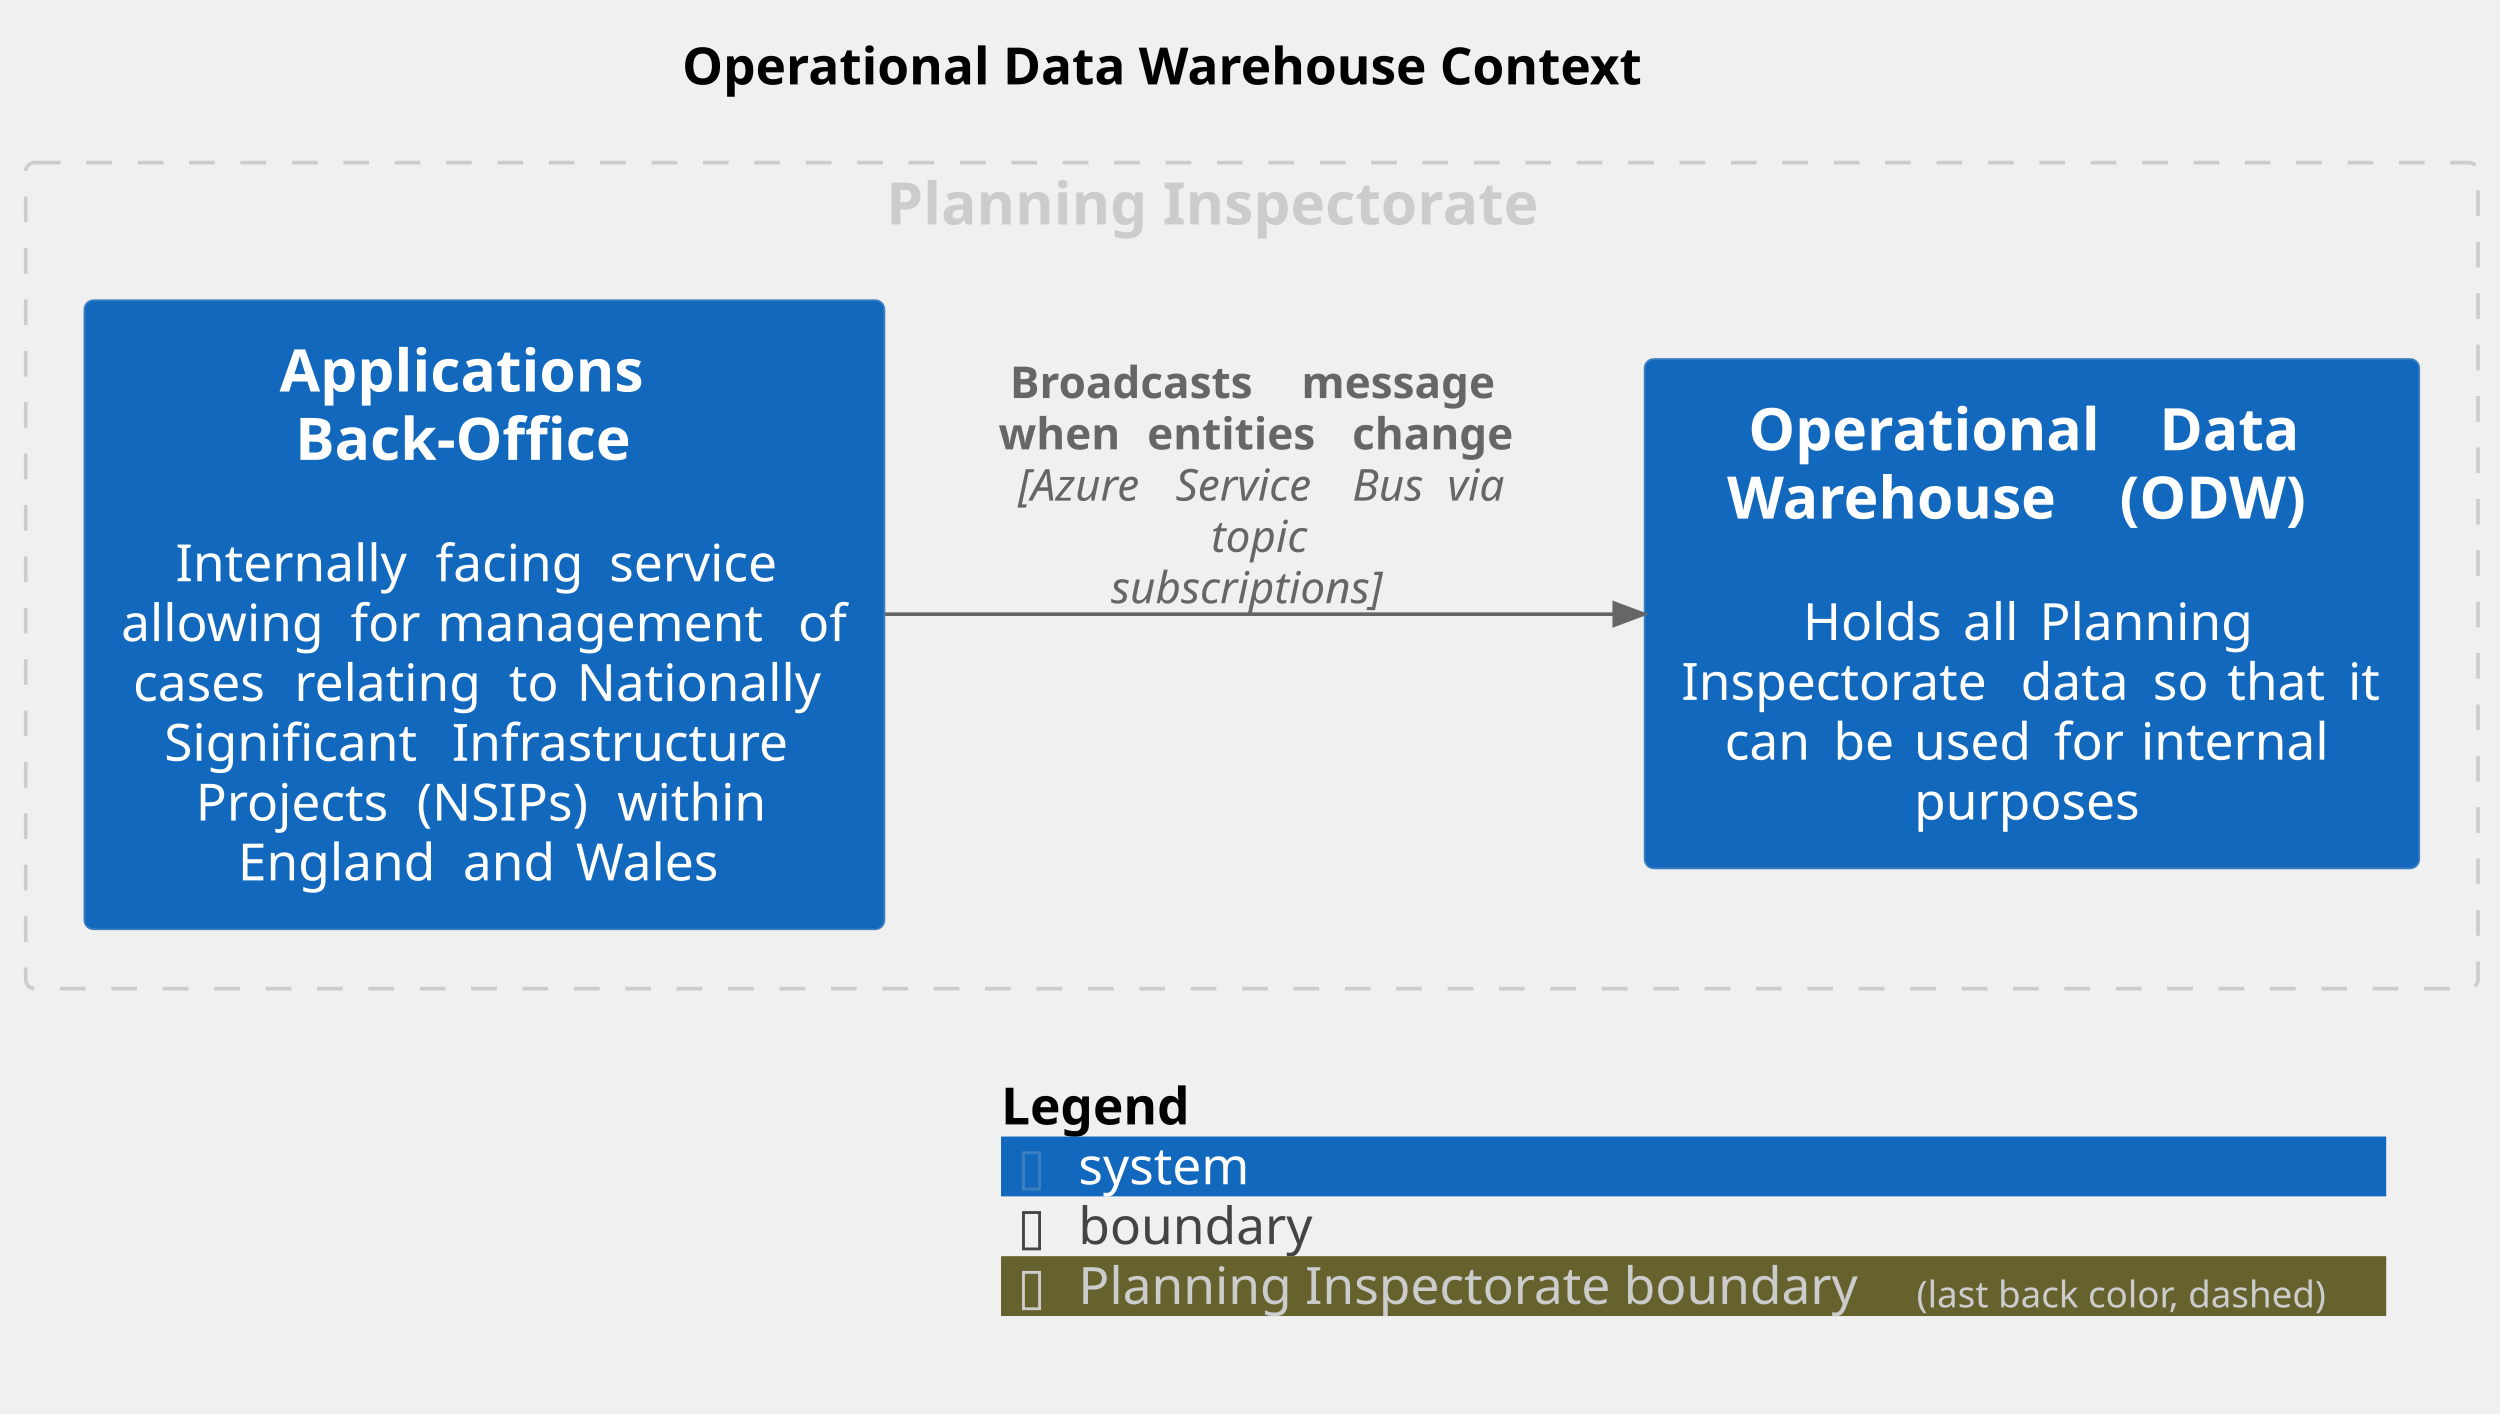
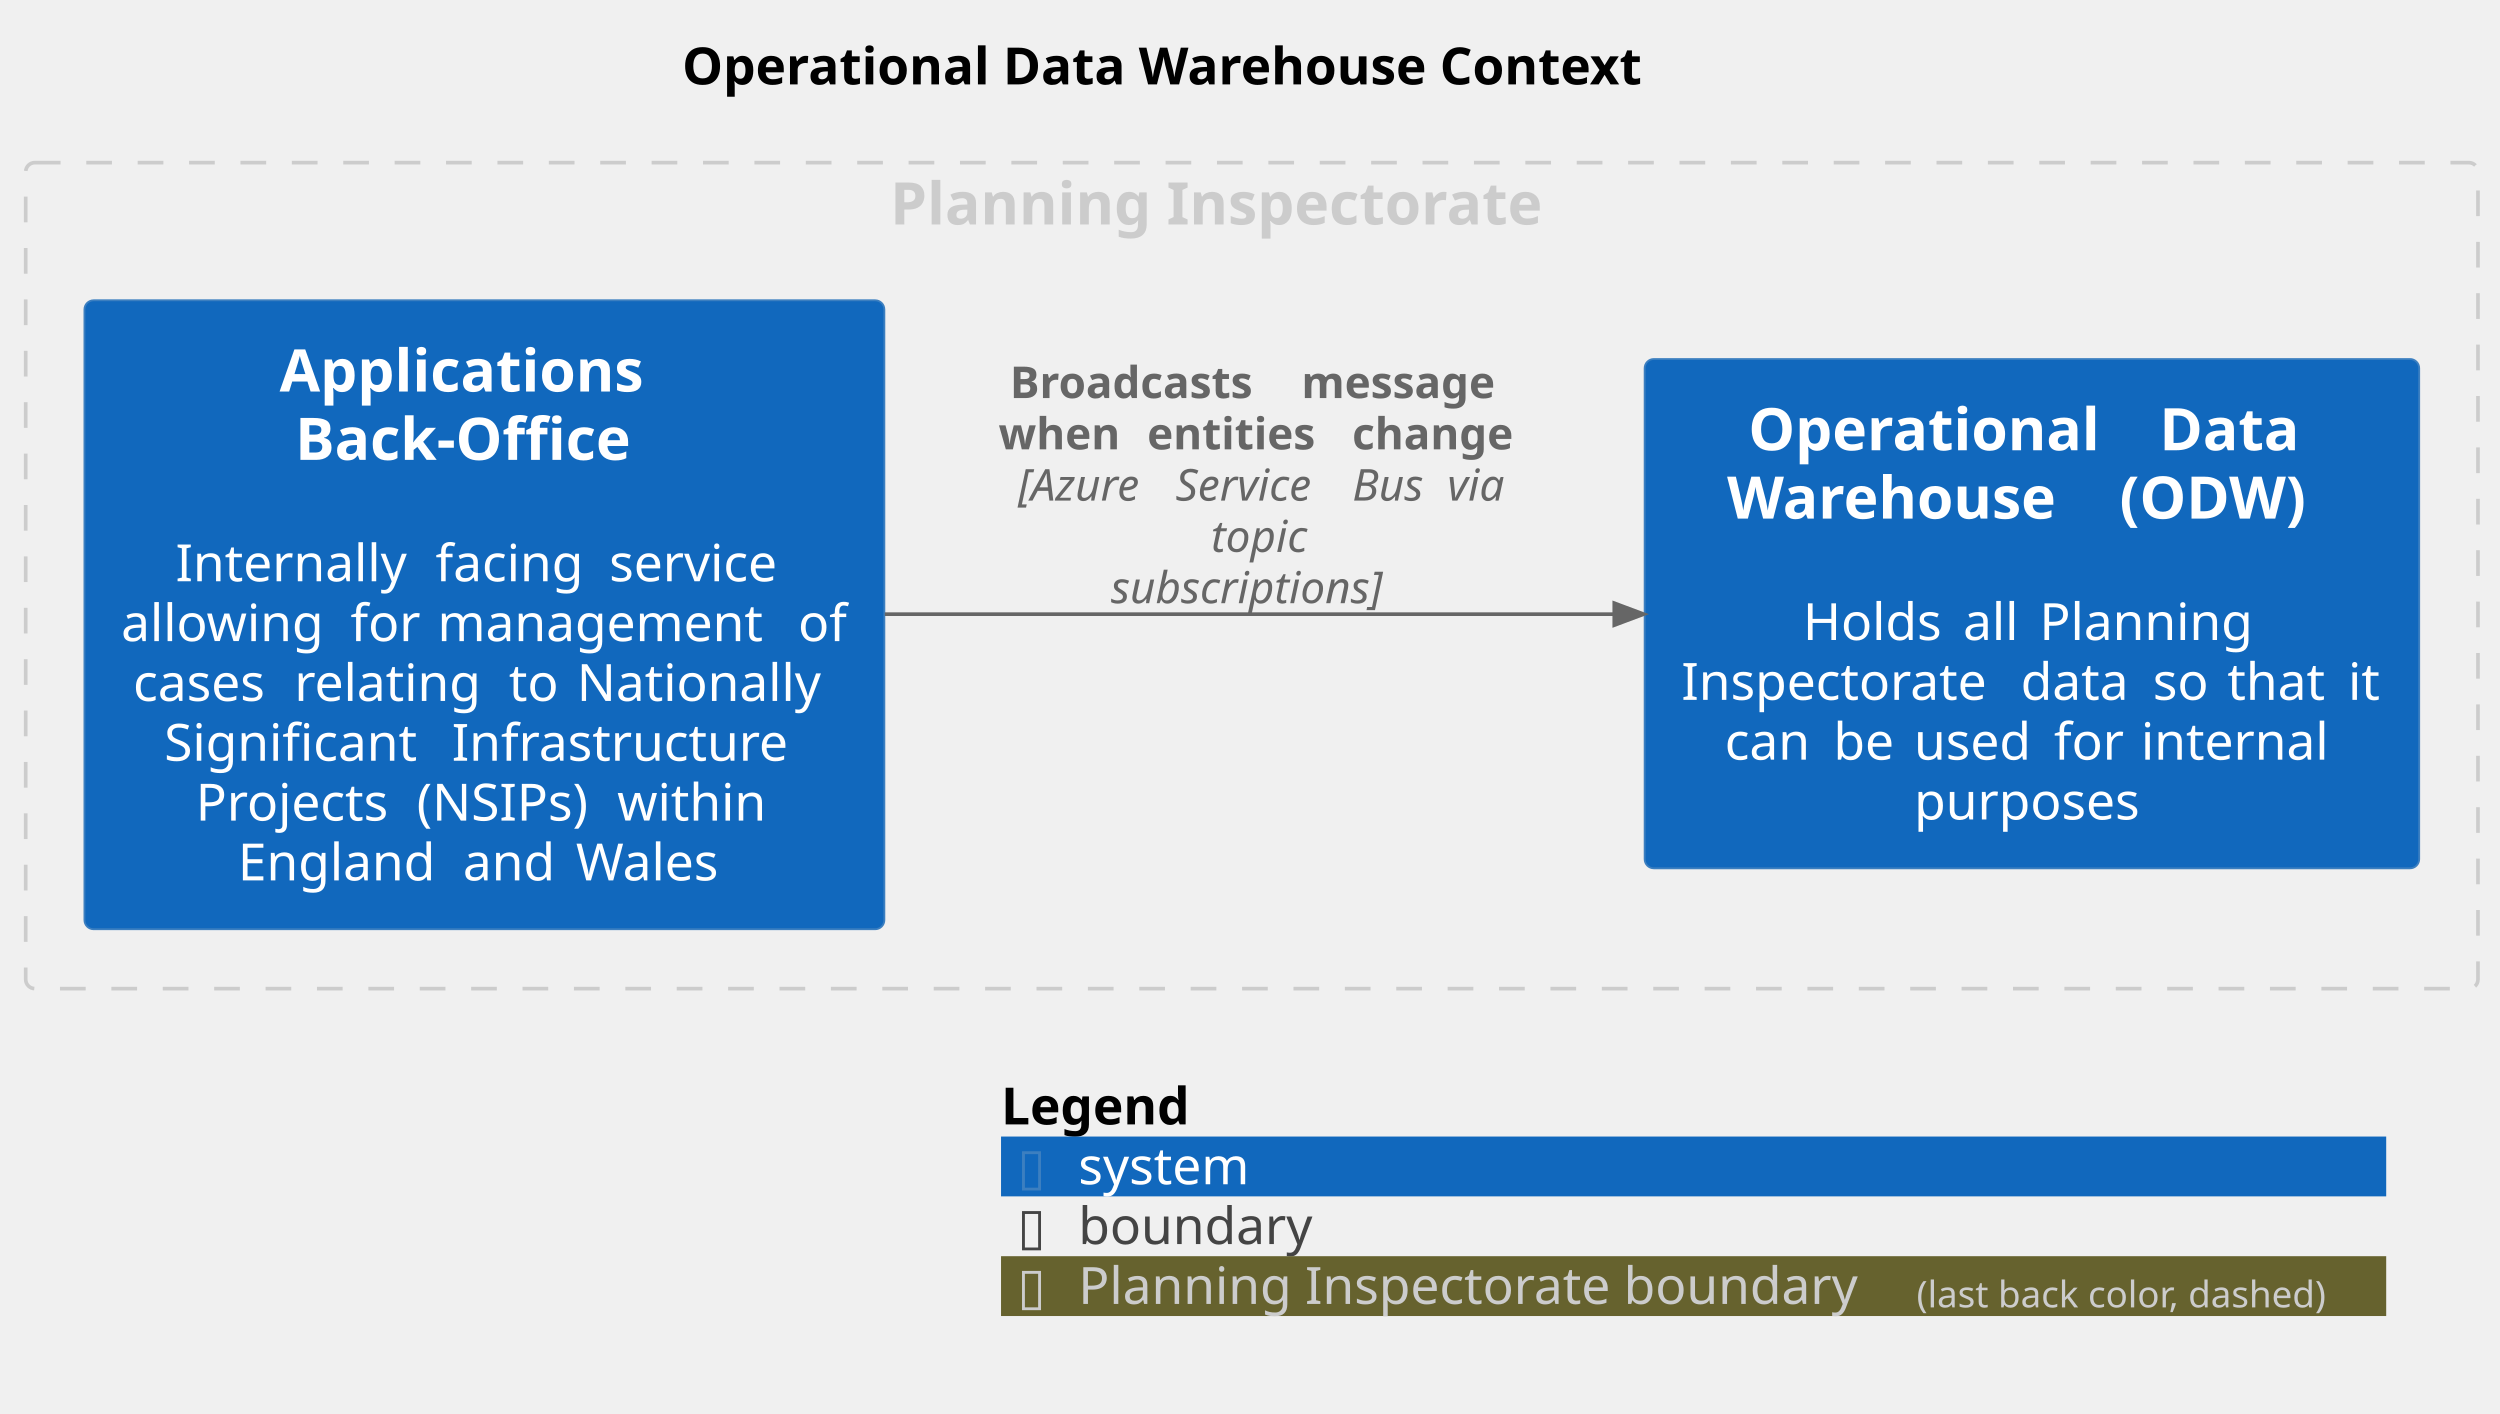
<svg xmlns="http://www.w3.org/2000/svg" contentStyleType="text/css" height="385px" preserveAspectRatio="none" style="width:681px;height:385px;background:#FFFFFF;" version="1.1" viewBox="0 0 681 385" width="681px" zoomAndPan="magnify">
  <defs />
  <g>
    <text fill="#000000" font-family="sans-serif" font-size="14" font-weight="bold" lengthAdjust="spacing" textLength="295.36" x="185.82" y="22.995">Operational Data Warehouse Context</text>
    <g id="cluster_group_1">
      <rect fill="none" height="225" rx="2.5" ry="2.5" style="stroke:#CCCCCC;stroke-width:1;stroke-dasharray:7.0,7.0;" width="668" x="7" y="44.297" />
-       <text fill="#CCCCCC" font-family="sans-serif" font-size="16" font-weight="bold" lengthAdjust="spacing" textLength="199.172" x="241.414" y="61.148">Planning Inspectorate</text>
+       <text fill="#CCCCCC" font-family="sans-serif" font-size="16" font-weight="bold" lengthAdjust="spacing" textLength="197.047" x="242.477" y="61.148">Planning Inspectorate</text>
    </g>
    <g id="elem_ApplicationsBackOffice">
      <rect fill="#1168BD" height="171.328" rx="2.5" ry="2.5" style="stroke:#3C7FC0;stroke-width:0.5;" width="217.9" x="23" y="81.797" />
      <text fill="#FFFFFF" font-family="sans-serif" font-size="16" font-weight="bold" lengthAdjust="spacing" textLength="111.578" x="76.161" y="106.648">Applications</text>
      <text fill="#FFFFFF" font-family="sans-serif" font-size="16" font-weight="bold" lengthAdjust="spacing" textLength="103.102" x="80.399" y="125.273">Back-Office</text>
      <text fill="#FFFFFF" font-family="sans-serif" font-size="14" lengthAdjust="spacing" textLength="4.45" x="129.725" y="142.042"> </text>
      <text fill="#FFFFFF" font-family="sans-serif" font-size="14" lengthAdjust="spacing" textLength="66.377" x="47.81" y="158.339">Internally</text>
      <text fill="#FFFFFF" font-family="sans-serif" font-size="14" lengthAdjust="spacing" textLength="4.45" x="114.187" y="158.339"> </text>
      <text fill="#FFFFFF" font-family="sans-serif" font-size="14" lengthAdjust="spacing" textLength="42.855" x="118.637" y="158.339">facing</text>
      <text fill="#FFFFFF" font-family="sans-serif" font-size="14" lengthAdjust="spacing" textLength="4.45" x="161.492" y="158.339"> </text>
      <text fill="#FFFFFF" font-family="sans-serif" font-size="14" lengthAdjust="spacing" textLength="50.148" x="165.942" y="158.339">service</text>
      <text fill="#FFFFFF" font-family="sans-serif" font-size="14" lengthAdjust="spacing" textLength="58.023" x="33" y="174.636">allowing</text>
      <text fill="#FFFFFF" font-family="sans-serif" font-size="14" lengthAdjust="spacing" textLength="4.45" x="91.023" y="174.636"> </text>
      <text fill="#FFFFFF" font-family="sans-serif" font-size="14" lengthAdjust="spacing" textLength="19.25" x="95.474" y="174.636">for</text>
      <text fill="#FFFFFF" font-family="sans-serif" font-size="14" lengthAdjust="spacing" textLength="4.45" x="114.724" y="174.636"> </text>
      <text fill="#FFFFFF" font-family="sans-serif" font-size="14" lengthAdjust="spacing" textLength="93.782" x="119.174" y="174.636">management</text>
      <text fill="#FFFFFF" font-family="sans-serif" font-size="14" lengthAdjust="spacing" textLength="4.45" x="212.956" y="174.636"> </text>
      <text fill="#FFFFFF" font-family="sans-serif" font-size="14" lengthAdjust="spacing" textLength="13.494" x="217.406" y="174.636">of</text>
      <text fill="#FFFFFF" font-family="sans-serif" font-size="14" lengthAdjust="spacing" textLength="39.477" x="36.264" y="190.933">cases</text>
      <text fill="#FFFFFF" font-family="sans-serif" font-size="14" lengthAdjust="spacing" textLength="4.45" x="75.742" y="190.933"> </text>
      <text fill="#FFFFFF" font-family="sans-serif" font-size="14" lengthAdjust="spacing" textLength="53.977" x="80.192" y="190.933">relating</text>
      <text fill="#FFFFFF" font-family="sans-serif" font-size="14" lengthAdjust="spacing" textLength="4.45" x="134.168" y="190.933"> </text>
      <text fill="#FFFFFF" font-family="sans-serif" font-size="14" lengthAdjust="spacing" textLength="14.055" x="138.619" y="190.933">to</text>
      <text fill="#FFFFFF" font-family="sans-serif" font-size="14" lengthAdjust="spacing" textLength="4.45" x="152.673" y="190.933"> </text>
      <text fill="#FFFFFF" font-family="sans-serif" font-size="14" lengthAdjust="spacing" textLength="70.513" x="157.124" y="190.933">Nationally</text>
      <text fill="#FFFFFF" font-family="sans-serif" font-size="14" lengthAdjust="spacing" textLength="73.883" x="44.73" y="207.23">Significant</text>
      <text fill="#FFFFFF" font-family="sans-serif" font-size="14" lengthAdjust="spacing" textLength="4.45" x="118.613" y="207.23"> </text>
      <text fill="#FFFFFF" font-family="sans-serif" font-size="14" lengthAdjust="spacing" textLength="96.106" x="123.064" y="207.23">Infrastructure</text>
      <text fill="#FFFFFF" font-family="sans-serif" font-size="14" lengthAdjust="spacing" textLength="55.747" x="53.32" y="223.526">Projects</text>
      <text fill="#FFFFFF" font-family="sans-serif" font-size="14" lengthAdjust="spacing" textLength="4.45" x="109.067" y="223.526"> </text>
      <text fill="#FFFFFF" font-family="sans-serif" font-size="14" lengthAdjust="spacing" textLength="50.148" x="113.517" y="223.526">(NSIPs)</text>
      <text fill="#FFFFFF" font-family="sans-serif" font-size="14" lengthAdjust="spacing" textLength="4.45" x="163.666" y="223.526"> </text>
      <text fill="#FFFFFF" font-family="sans-serif" font-size="14" lengthAdjust="spacing" textLength="42.465" x="168.116" y="223.526">within</text>
      <text fill="#FFFFFF" font-family="sans-serif" font-size="14" lengthAdjust="spacing" textLength="56.834" x="64.804" y="239.823">England</text>
      <text fill="#FFFFFF" font-family="sans-serif" font-size="14" lengthAdjust="spacing" textLength="4.45" x="121.638" y="239.823"> </text>
      <text fill="#FFFFFF" font-family="sans-serif" font-size="14" lengthAdjust="spacing" textLength="26.339" x="126.088" y="239.823">and</text>
      <text fill="#FFFFFF" font-family="sans-serif" font-size="14" lengthAdjust="spacing" textLength="4.45" x="152.427" y="239.823"> </text>
      <text fill="#FFFFFF" font-family="sans-serif" font-size="14" lengthAdjust="spacing" textLength="42.219" x="156.877" y="239.823">Wales</text>
    </g>
    <g id="elem_OperationalDataWarehouseODW">
      <rect fill="#1168BD" height="138.734" rx="2.5" ry="2.5" style="stroke:#3C7FC0;stroke-width:0.5;" width="210.989" x="448" y="97.797" />
      <text fill="#FFFFFF" font-family="sans-serif" font-size="16" font-weight="bold" lengthAdjust="spacing" textLength="106.391" x="476.252" y="122.648">Operational</text>
      <text fill="#FFFFFF" font-family="sans-serif" font-size="16" font-weight="bold" lengthAdjust="spacing" textLength="5.57" x="582.643" y="122.648"> </text>
      <text fill="#FFFFFF" font-family="sans-serif" font-size="16" font-weight="bold" lengthAdjust="spacing" textLength="42.523" x="588.213" y="122.648">Data</text>
      <text fill="#FFFFFF" font-family="sans-serif" font-size="16" font-weight="bold" lengthAdjust="spacing" textLength="101.336" x="470.463" y="141.273">Warehouse</text>
      <text fill="#FFFFFF" font-family="sans-serif" font-size="16" font-weight="bold" lengthAdjust="spacing" textLength="5.57" x="571.799" y="141.273"> </text>
      <text fill="#FFFFFF" font-family="sans-serif" font-size="16" font-weight="bold" lengthAdjust="spacing" textLength="59.156" x="577.37" y="141.273">(ODW)</text>
      <text fill="#FFFFFF" font-family="sans-serif" font-size="14" lengthAdjust="spacing" textLength="4.45" x="551.269" y="158.042"> </text>
      <text fill="#FFFFFF" font-family="sans-serif" font-size="14" lengthAdjust="spacing" textLength="39.163" x="491.13" y="174.339">Holds</text>
      <text fill="#FFFFFF" font-family="sans-serif" font-size="14" lengthAdjust="spacing" textLength="4.45" x="530.293" y="174.339"> </text>
      <text fill="#FFFFFF" font-family="sans-serif" font-size="14" lengthAdjust="spacing" textLength="16.358" x="534.744" y="174.339">all</text>
      <text fill="#FFFFFF" font-family="sans-serif" font-size="14" lengthAdjust="spacing" textLength="4.45" x="551.102" y="174.339"> </text>
      <text fill="#FFFFFF" font-family="sans-serif" font-size="14" lengthAdjust="spacing" textLength="60.307" x="555.552" y="174.339">Planning</text>
      <text fill="#FFFFFF" font-family="sans-serif" font-size="14" lengthAdjust="spacing" textLength="87.985" x="458" y="190.636">Inspectorate</text>
      <text fill="#FFFFFF" font-family="sans-serif" font-size="14" lengthAdjust="spacing" textLength="4.45" x="545.985" y="190.636"> </text>
      <text fill="#FFFFFF" font-family="sans-serif" font-size="14" lengthAdjust="spacing" textLength="31.534" x="550.436" y="190.636">data</text>
      <text fill="#FFFFFF" font-family="sans-serif" font-size="14" lengthAdjust="spacing" textLength="4.45" x="581.97" y="190.636"> </text>
      <text fill="#FFFFFF" font-family="sans-serif" font-size="14" lengthAdjust="spacing" textLength="15.859" x="586.42" y="190.636">so</text>
      <text fill="#FFFFFF" font-family="sans-serif" font-size="14" lengthAdjust="spacing" textLength="4.45" x="602.279" y="190.636"> </text>
      <text fill="#FFFFFF" font-family="sans-serif" font-size="14" lengthAdjust="spacing" textLength="28.431" x="606.73" y="190.636">that</text>
      <text fill="#FFFFFF" font-family="sans-serif" font-size="14" lengthAdjust="spacing" textLength="4.45" x="635.16" y="190.636"> </text>
      <text fill="#FFFFFF" font-family="sans-serif" font-size="14" lengthAdjust="spacing" textLength="9.379" x="639.61" y="190.636">it</text>
      <text fill="#FFFFFF" font-family="sans-serif" font-size="14" lengthAdjust="spacing" textLength="25.149" x="469.83" y="206.933">can</text>
      <text fill="#FFFFFF" font-family="sans-serif" font-size="14" lengthAdjust="spacing" textLength="4.45" x="494.979" y="206.933"> </text>
      <text fill="#FFFFFF" font-family="sans-serif" font-size="14" lengthAdjust="spacing" textLength="17.5" x="499.429" y="206.933">be</text>
      <text fill="#FFFFFF" font-family="sans-serif" font-size="14" lengthAdjust="spacing" textLength="4.45" x="516.929" y="206.933"> </text>
      <text fill="#FFFFFF" font-family="sans-serif" font-size="14" lengthAdjust="spacing" textLength="33.667" x="521.379" y="206.933">used</text>
      <text fill="#FFFFFF" font-family="sans-serif" font-size="14" lengthAdjust="spacing" textLength="4.45" x="555.046" y="206.933"> </text>
      <text fill="#FFFFFF" font-family="sans-serif" font-size="14" lengthAdjust="spacing" textLength="19.25" x="559.497" y="206.933">for</text>
      <text fill="#FFFFFF" font-family="sans-serif" font-size="14" lengthAdjust="spacing" textLength="4.45" x="578.747" y="206.933"> </text>
      <text fill="#FFFFFF" font-family="sans-serif" font-size="14" lengthAdjust="spacing" textLength="53.963" x="583.197" y="206.933">internal</text>
      <text fill="#FFFFFF" font-family="sans-serif" font-size="14" lengthAdjust="spacing" textLength="64.169" x="521.41" y="223.23">purposes</text>
    </g>
    <g id="link_ApplicationsBackOffice_OperationalDataWarehouseODW">
      <path d="M241.03,167.297 C304.64,167.297 376.7,167.297 439.73,167.297 " fill="none" id="ApplicationsBackOffice-to-OperationalDataWarehouseODW" style="stroke:#666666;stroke-width:1;" />
      <polygon fill="#666666" points="447.73,167.297,439.73,164.297,439.73,170.297,447.73,167.297" style="stroke:#666666;stroke-width:1;" />
      <text fill="#666666" font-family="sans-serif" font-size="12" font-weight="bold" lengthAdjust="spacing" textLength="75.228" x="275.097" y="108.436">Broadcasts</text>
      <text fill="#666666" font-family="sans-serif" font-size="12" font-weight="bold" lengthAdjust="spacing" textLength="4.178" x="350.325" y="108.436"> </text>
      <text fill="#666666" font-family="sans-serif" font-size="12" font-weight="bold" lengthAdjust="spacing" textLength="59.754" x="354.503" y="108.436">message</text>
      <text fill="#666666" font-family="sans-serif" font-size="12" font-weight="bold" lengthAdjust="spacing" textLength="36.31" x="272" y="122.404">when</text>
      <text fill="#666666" font-family="sans-serif" font-size="12" font-weight="bold" lengthAdjust="spacing" textLength="4.178" x="308.31" y="122.404"> </text>
      <text fill="#666666" font-family="sans-serif" font-size="12" font-weight="bold" lengthAdjust="spacing" textLength="51.662" x="312.488" y="122.404">entities</text>
      <text fill="#666666" font-family="sans-serif" font-size="12" font-weight="bold" lengthAdjust="spacing" textLength="4.178" x="364.15" y="122.404"> </text>
      <text fill="#666666" font-family="sans-serif" font-size="12" font-weight="bold" lengthAdjust="spacing" textLength="49.025" x="368.328" y="122.404">change</text>
      <text fill="#666666" font-family="sans-serif" font-size="12" font-style="italic" lengthAdjust="spacing" textLength="39.111" x="277.285" y="136.373">[Azure</text>
      <text fill="#666666" font-family="sans-serif" font-size="12" font-style="italic" lengthAdjust="spacing" textLength="3.814" x="316.397" y="136.373"> </text>
      <text fill="#666666" font-family="sans-serif" font-size="12" font-style="italic" lengthAdjust="spacing" textLength="44.35" x="320.211" y="136.373">Service</text>
      <text fill="#666666" font-family="sans-serif" font-size="12" font-style="italic" lengthAdjust="spacing" textLength="3.814" x="364.56" y="136.373"> </text>
      <text fill="#666666" font-family="sans-serif" font-size="12" font-style="italic" lengthAdjust="spacing" textLength="22.09" x="368.375" y="136.373">Bus</text>
      <text fill="#666666" font-family="sans-serif" font-size="12" font-style="italic" lengthAdjust="spacing" textLength="3.814" x="390.465" y="136.373"> </text>
      <text fill="#666666" font-family="sans-serif" font-size="12" font-style="italic" lengthAdjust="spacing" textLength="17.789" x="394.279" y="136.373">via</text>
      <text fill="#666666" font-family="sans-serif" font-size="12" font-style="italic" lengthAdjust="spacing" textLength="29.596" x="329.879" y="150.342">topic</text>
      <text fill="#666666" font-family="sans-serif" font-size="12" font-style="italic" lengthAdjust="spacing" textLength="84.129" x="302.612" y="164.31">subscriptions]</text>
    </g>
    <rect fill="none" height="16.297" style="stroke:none;stroke-width:1;" width="377.319" x="272.681" y="293.297" />
    <text fill="#000000" font-family="sans-serif" font-size="14" font-weight="bold" lengthAdjust="spacing" textLength="57.921" x="272.681" y="306.292">Legend</text>
    <text fill="#FFFFFF" font-family="sans-serif" font-size="14" lengthAdjust="spacing" textLength="4.45" x="335.476" y="306.292"> </text>
    <rect fill="#1168BD" height="16.297" style="stroke:none;stroke-width:1;" width="377.319" x="272.681" y="309.594" />
    <text fill="#3C7FC0" font-family="sans-serif" font-size="14" lengthAdjust="spacing" textLength="7.704" x="277.131" y="322.589">▯</text>
    <text fill="#FFFFFF" font-family="sans-serif" font-size="14" lengthAdjust="spacing" textLength="4.45" x="284.835" y="322.589"> </text>
    <text fill="#FFFFFF" font-family="sans-serif" font-size="14" lengthAdjust="spacing" textLength="50.613" x="293.735" y="322.589">system</text>
    <text fill="#FFFFFF" font-family="sans-serif" font-size="14" lengthAdjust="spacing" textLength="4.45" x="348.799" y="322.589"> </text>
    <rect fill="none" height="16.297" style="stroke:none;stroke-width:1;" width="377.319" x="272.681" y="325.891" />
    <text fill="#444444" font-family="sans-serif" font-size="14" lengthAdjust="spacing" textLength="7.704" x="277.131" y="338.886">▯</text>
    <text fill="#FFFFFF" font-family="sans-serif" font-size="14" lengthAdjust="spacing" textLength="4.45" x="284.835" y="338.886"> </text>
    <text fill="#444444" font-family="sans-serif" font-size="14" lengthAdjust="spacing" textLength="66.705" x="293.735" y="338.886">boundary</text>
    <text fill="#FFFFFF" font-family="sans-serif" font-size="14" lengthAdjust="spacing" textLength="4.45" x="364.891" y="338.886"> </text>
    <rect fill="#66622E" height="16.297" style="stroke:none;stroke-width:1;" width="377.319" x="272.681" y="342.188" />
    <text fill="#CCCCCC" font-family="sans-serif" font-size="14" lengthAdjust="spacing" textLength="7.704" x="277.131" y="355.183">▯</text>
    <text fill="#FFFFFF" font-family="sans-serif" font-size="14" lengthAdjust="spacing" textLength="4.45" x="284.835" y="355.183"> </text>
    <text fill="#CCCCCC" font-family="sans-serif" font-size="14" lengthAdjust="spacing" textLength="223.898" x="293.735" y="355.183">Planning Inspectorate boundary</text>
    <text fill="#CCCCCC" font-family="sans-serif" font-size="10" lengthAdjust="spacing" textLength="123.467" x="522.083" y="356.126">(last back color, dashed)</text>
    <text fill="#FFFFFF" font-family="sans-serif" font-size="14" lengthAdjust="spacing" textLength="4.45" x="645.55" y="355.183"> </text>
    <line style="stroke:none;stroke-width:1;" x1="272.681" x2="650" y1="293.297" y2="293.297" />
    <line style="stroke:none;stroke-width:1;" x1="272.681" x2="650" y1="309.594" y2="309.594" />
    <line style="stroke:none;stroke-width:1;" x1="272.681" x2="650" y1="325.891" y2="325.891" />
    <line style="stroke:none;stroke-width:1;" x1="272.681" x2="650" y1="342.188" y2="342.188" />
    <line style="stroke:none;stroke-width:1;" x1="272.681" x2="650" y1="358.484" y2="358.484" />
    <line style="stroke:none;stroke-width:1;" x1="272.681" x2="272.681" y1="293.297" y2="358.484" />
    <line style="stroke:none;stroke-width:1;" x1="650" x2="650" y1="293.297" y2="358.484" />
  </g>
</svg>
